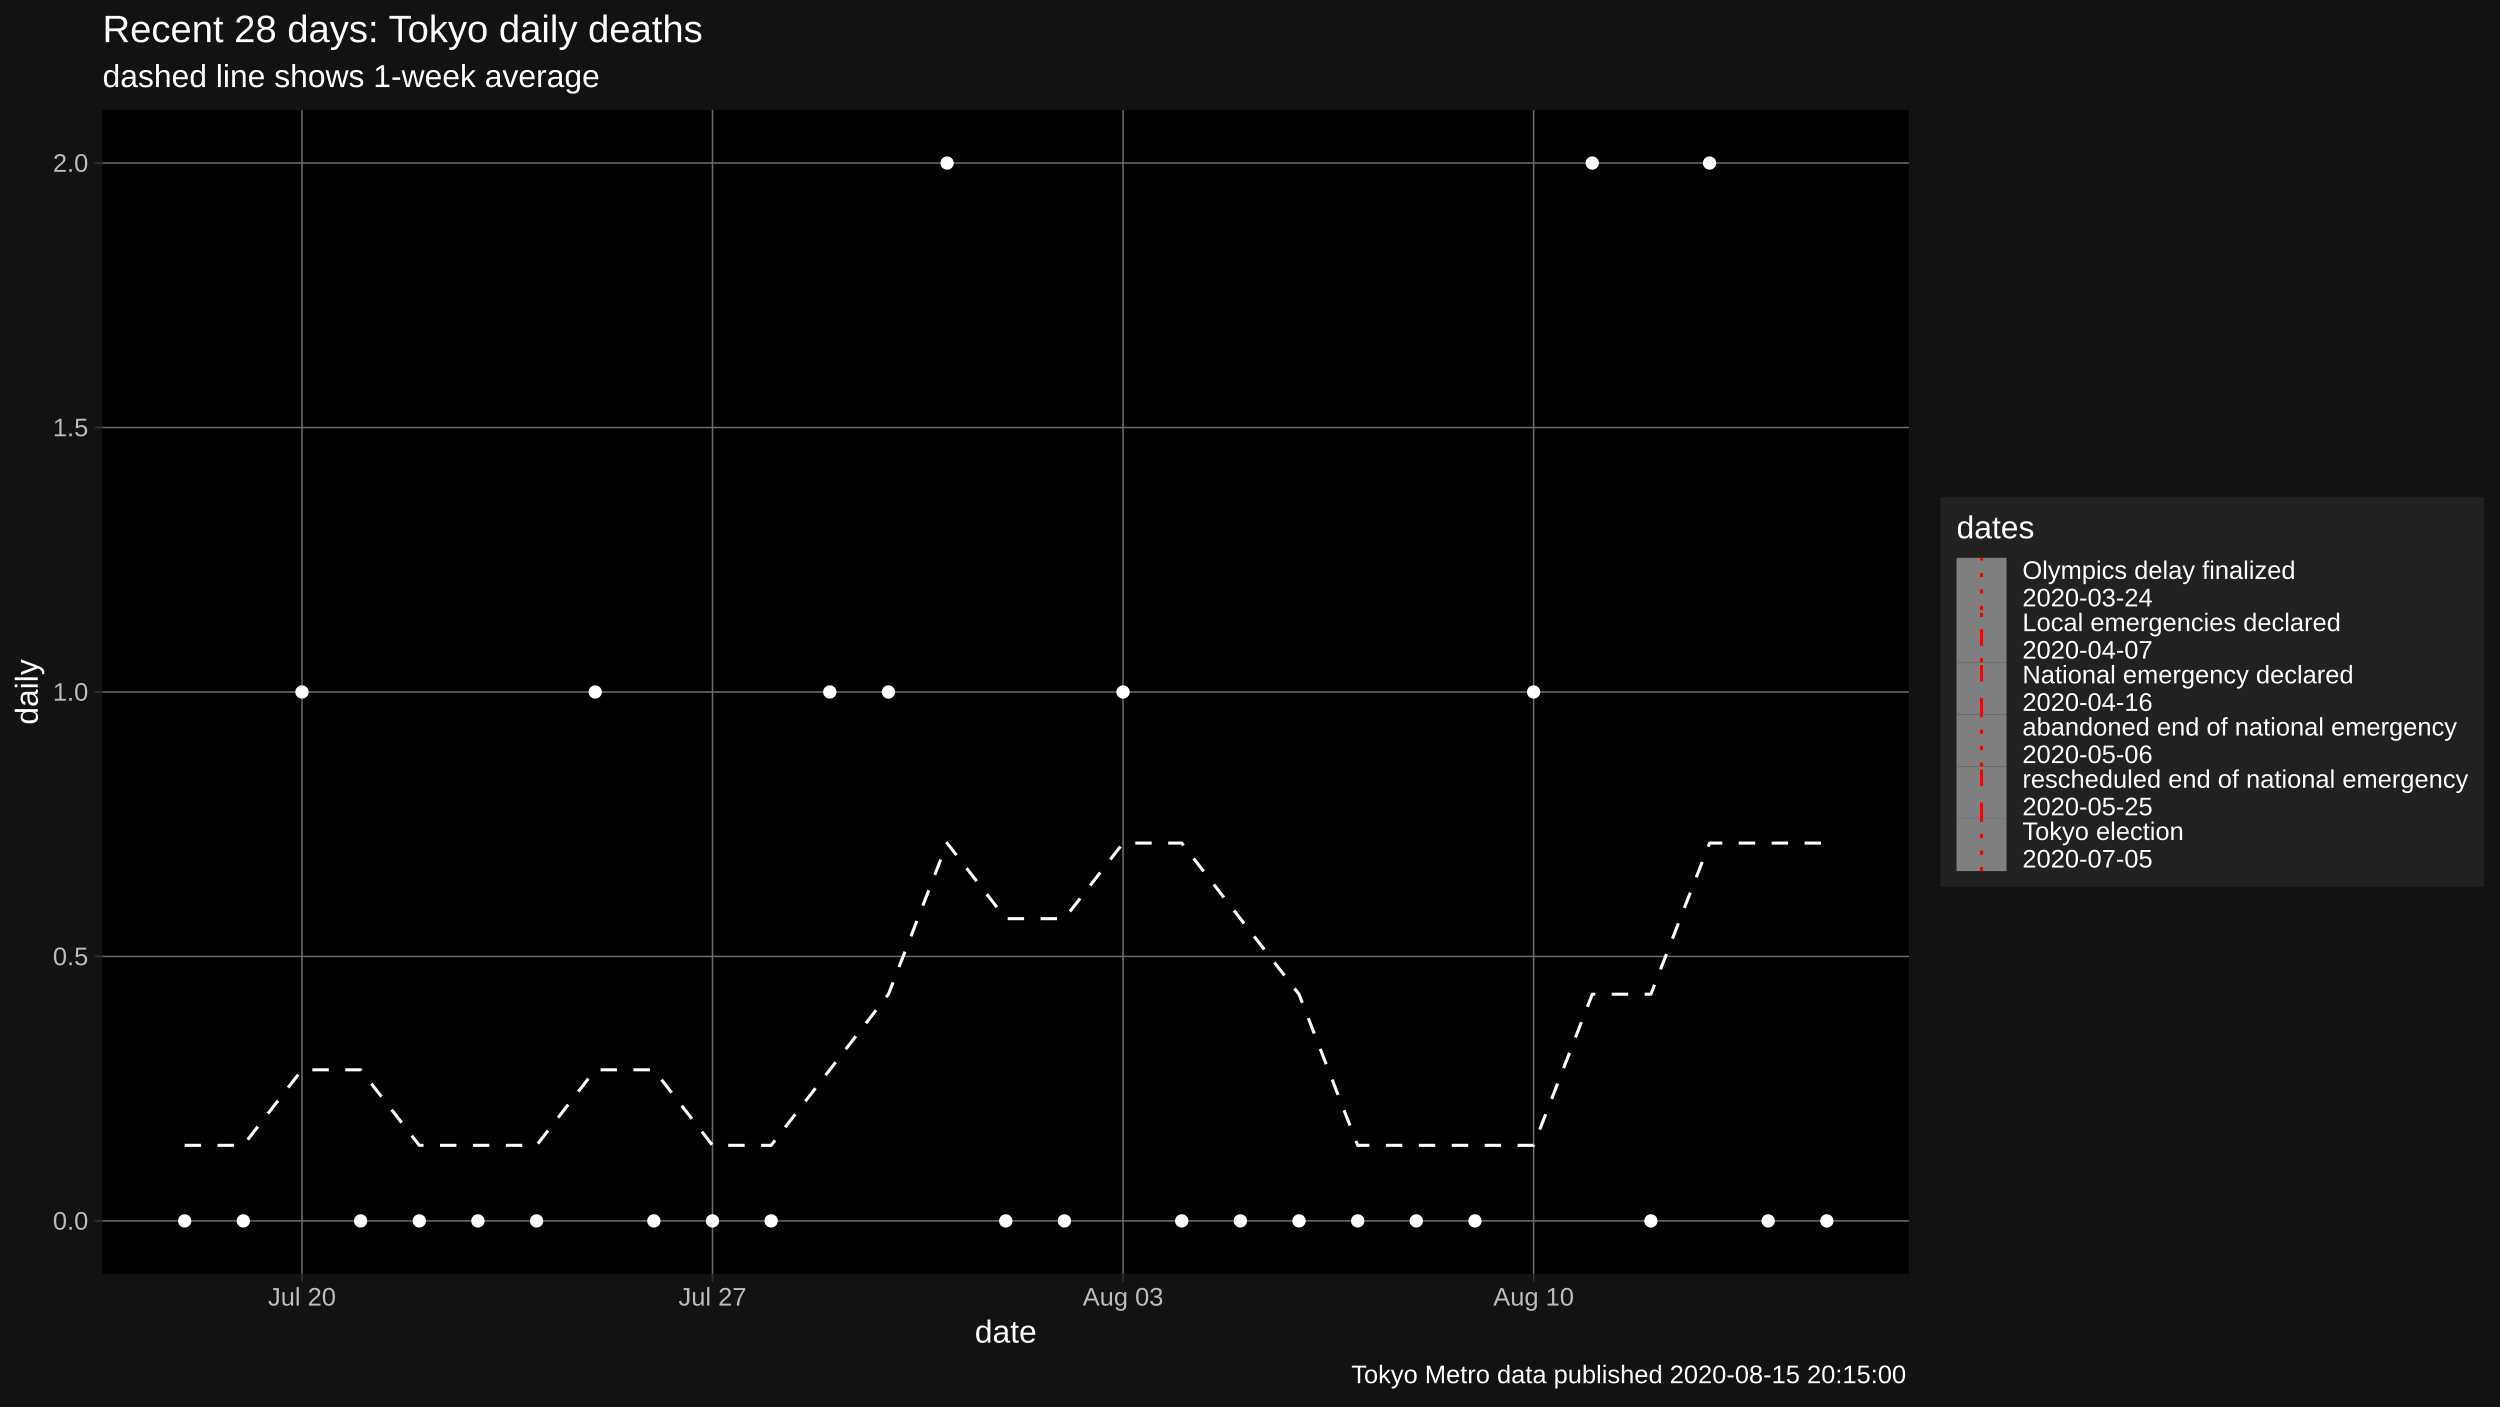
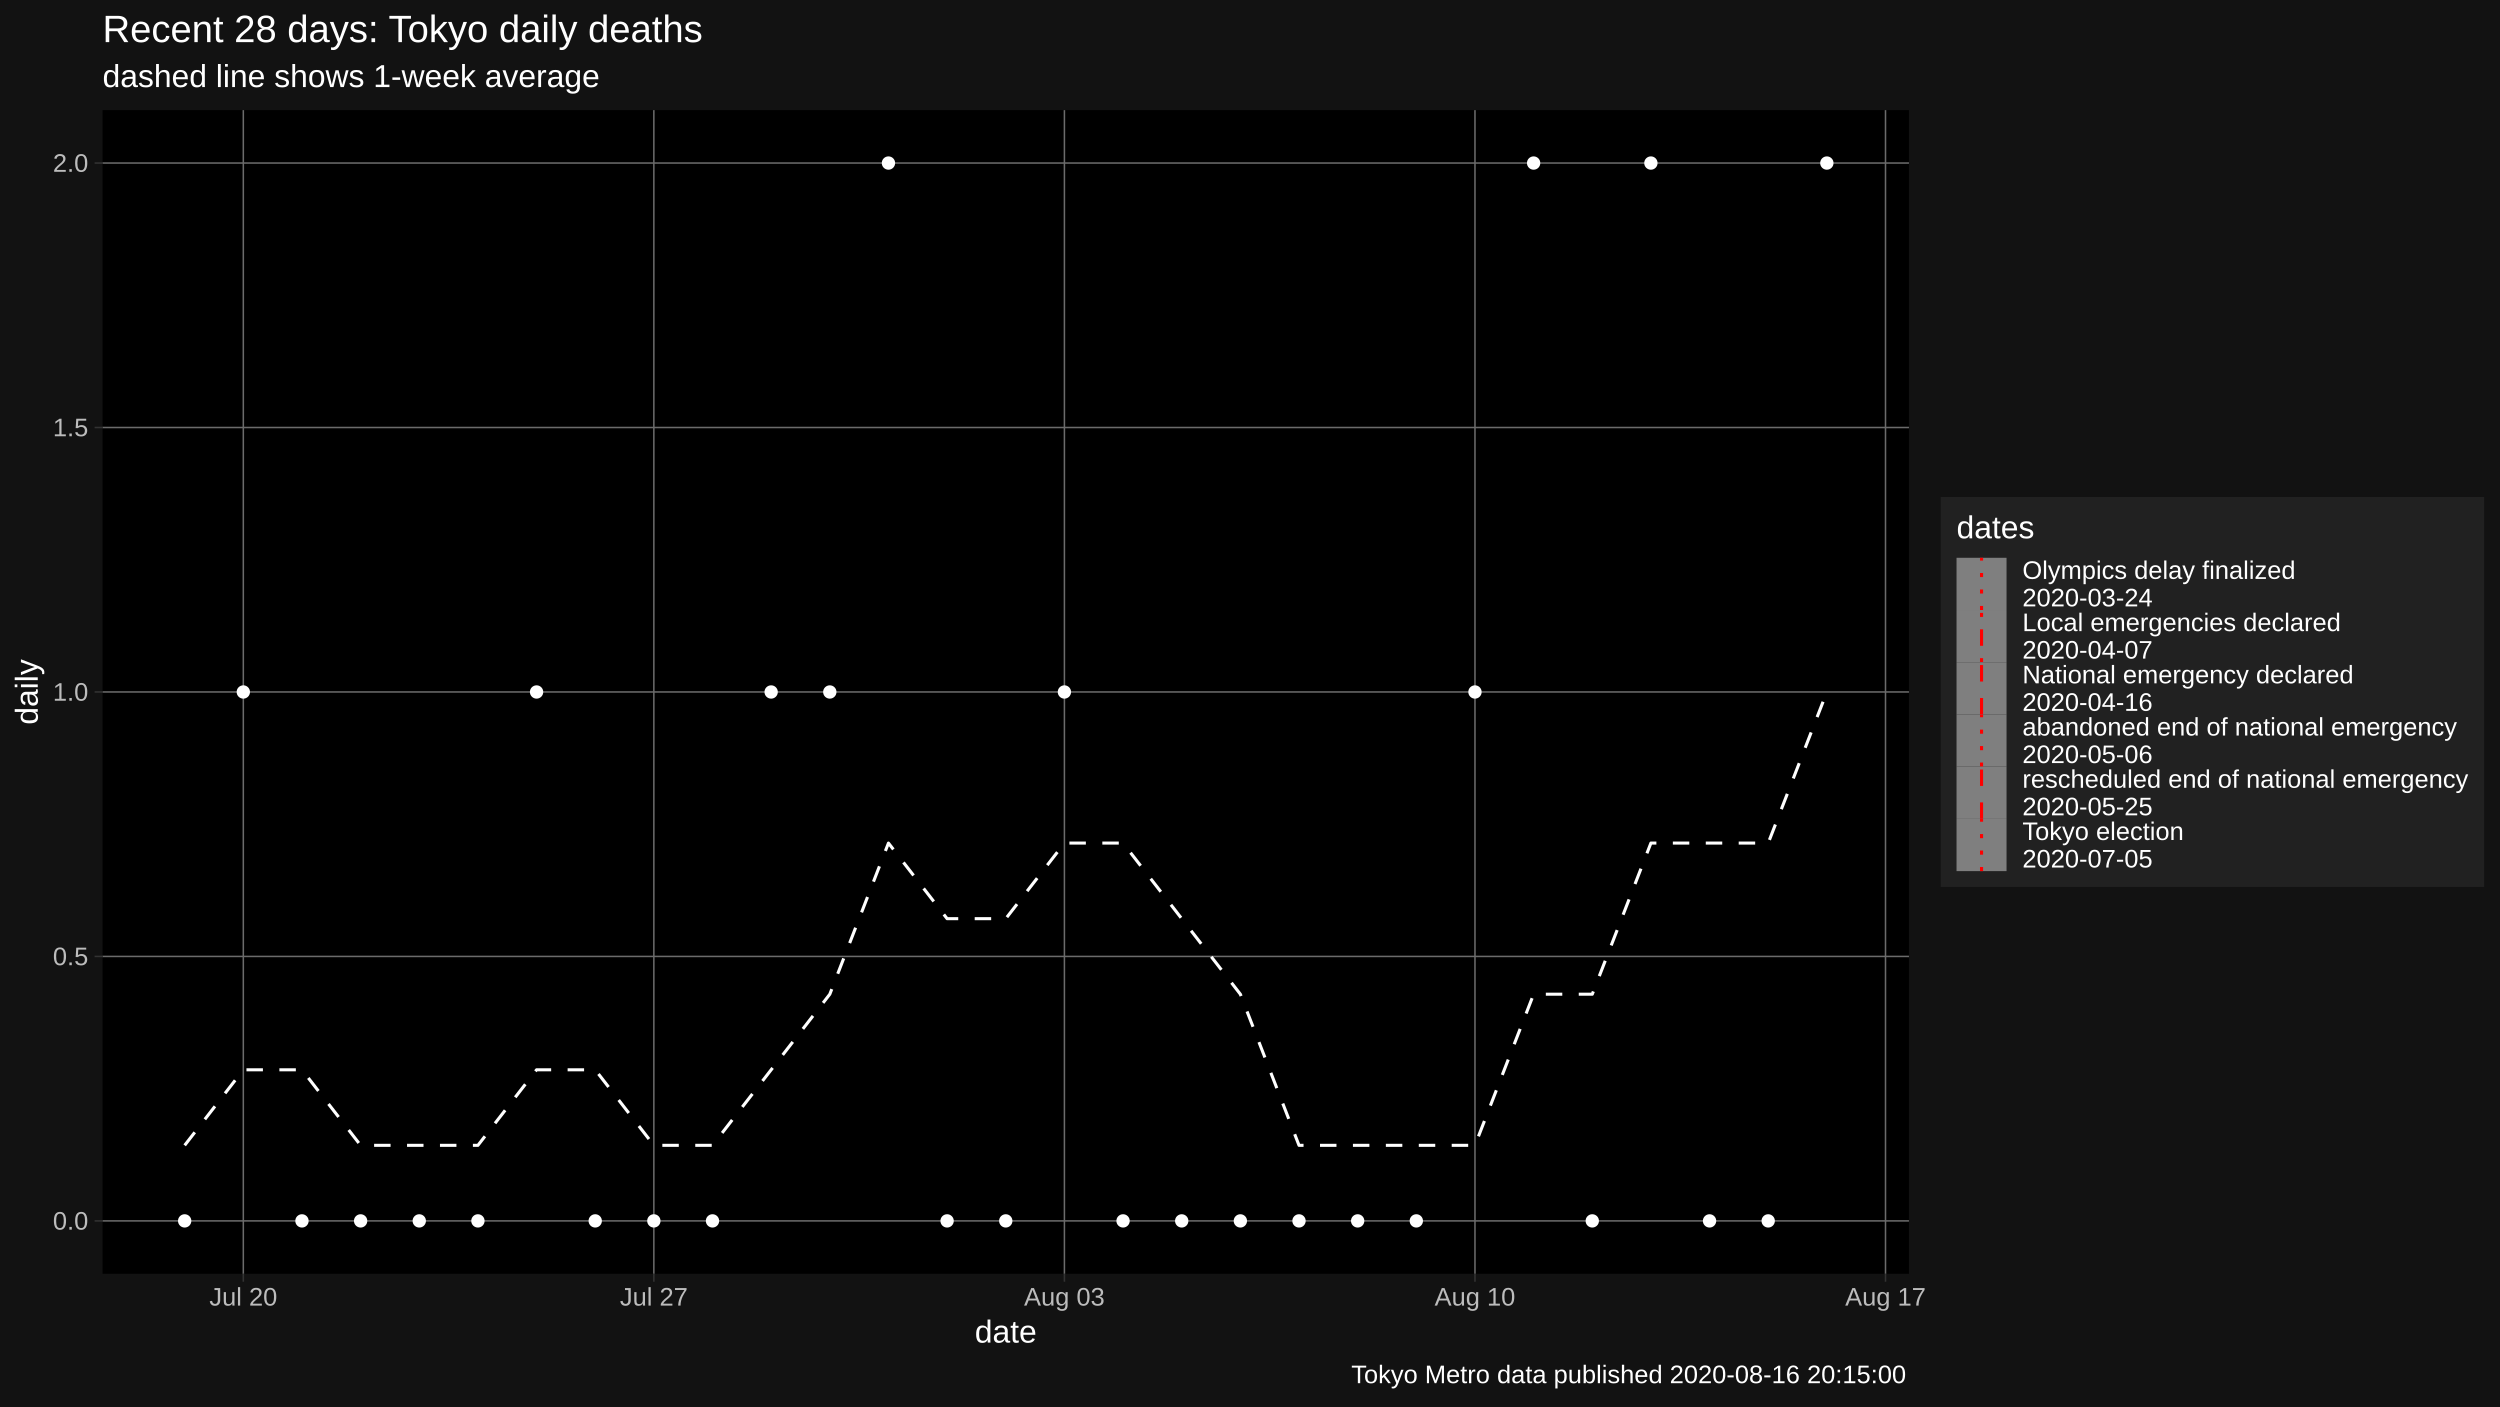
<svg xmlns="http://www.w3.org/2000/svg" viewBox="0 0 864.00 486.00">
  <defs>
    <style type="text/css">
    line, polyline, polygon, path, rect, circle {
      fill: none;
      stroke: #000000;
      stroke-linecap: round;
      stroke-linejoin: round;
      stroke-miterlimit: 10.00;
    }
  </style>
  </defs>
  <rect width="100%" height="100%" style="stroke: none; fill: #FFFFFF;" />
  <rect x="0.00" y="0.00" width="864.00" height="486.00" style="stroke-width: 1.07; stroke: #121212; fill: #121212;" />
  <defs>
    <clipPath id="cpMzUuNDR8NjU5Ljc0fDQ0MC4yMnwzOC4wNw==">
      <rect x="35.44" y="38.07" width="624.30" height="402.15" />
    </clipPath>
  </defs>
  <rect x="35.44" y="38.07" width="624.30" height="402.15" style="stroke-width: 1.07; stroke: none; fill: #000000;" clip-path="url(#cpMzUuNDR8NjU5Ljc0fDQ0MC4yMnwzOC4wNw==)" />
  <polyline points="35.44,421.94 659.74,421.94 " style="stroke-width: 0.53; stroke: #6B6B6B; stroke-linecap: butt;" clip-path="url(#cpMzUuNDR8NjU5Ljc0fDQ0MC4yMnwzOC4wNw==)" />
  <polyline points="35.44,330.54 659.74,330.54 " style="stroke-width: 0.53; stroke: #6B6B6B; stroke-linecap: butt;" clip-path="url(#cpMzUuNDR8NjU5Ljc0fDQ0MC4yMnwzOC4wNw==)" />
  <polyline points="35.44,239.15 659.74,239.15 " style="stroke-width: 0.53; stroke: #6B6B6B; stroke-linecap: butt;" clip-path="url(#cpMzUuNDR8NjU5Ljc0fDQ0MC4yMnwzOC4wNw==)" />
  <polyline points="35.44,147.75 659.74,147.75 " style="stroke-width: 0.53; stroke: #6B6B6B; stroke-linecap: butt;" clip-path="url(#cpMzUuNDR8NjU5Ljc0fDQ0MC4yMnwzOC4wNw==)" />
  <polyline points="35.44,56.35 659.74,56.35 " style="stroke-width: 0.53; stroke: #6B6B6B; stroke-linecap: butt;" clip-path="url(#cpMzUuNDR8NjU5Ljc0fDQ0MC4yMnwzOC4wNw==)" />
-   <polyline points="104.36,440.22 104.36,38.07 " style="stroke-width: 0.53; stroke: #6B6B6B; stroke-linecap: butt;" clip-path="url(#cpMzUuNDR8NjU5Ljc0fDQ0MC4yMnwzOC4wNw==)" />
-   <polyline points="246.24,440.22 246.24,38.07 " style="stroke-width: 0.53; stroke: #6B6B6B; stroke-linecap: butt;" clip-path="url(#cpMzUuNDR8NjU5Ljc0fDQ0MC4yMnwzOC4wNw==)" />
-   <polyline points="388.13,440.22 388.13,38.07 " style="stroke-width: 0.53; stroke: #6B6B6B; stroke-linecap: butt;" clip-path="url(#cpMzUuNDR8NjU5Ljc0fDQ0MC4yMnwzOC4wNw==)" />
-   <polyline points="530.02,440.22 530.02,38.07 " style="stroke-width: 0.53; stroke: #6B6B6B; stroke-linecap: butt;" clip-path="url(#cpMzUuNDR8NjU5Ljc0fDQ0MC4yMnwzOC4wNw==)" />
-   <polyline points="63.82,395.83 84.09,395.83 104.36,369.72 124.63,369.72 144.90,395.83 165.17,395.83 185.44,395.83 205.71,369.72 225.97,369.72 246.24,395.83 266.51,395.83 286.78,369.72 307.05,343.60 327.32,291.37 347.59,317.49 367.86,317.49 388.13,291.37 408.40,291.37 428.67,317.49 448.94,343.60 469.21,395.83 489.48,395.83 509.75,395.83 530.02,395.83 550.29,343.60 570.55,343.60 590.82,291.37 611.09,291.37 631.36,291.37 " style="stroke-width: 1.07; stroke: #FFFFFF; stroke-dasharray: 5.69,5.69; stroke-linecap: butt;" clip-path="url(#cpMzUuNDR8NjU5Ljc0fDQ0MC4yMnwzOC4wNw==)" />
+   <polyline points="84.09,440.22 84.09,38.07 " style="stroke-width: 0.53; stroke: #6B6B6B; stroke-linecap: butt;" clip-path="url(#cpMzUuNDR8NjU5Ljc0fDQ0MC4yMnwzOC4wNw==)" />
+   <polyline points="225.97,440.22 225.97,38.07 " style="stroke-width: 0.53; stroke: #6B6B6B; stroke-linecap: butt;" clip-path="url(#cpMzUuNDR8NjU5Ljc0fDQ0MC4yMnwzOC4wNw==)" />
+   <polyline points="367.86,440.22 367.86,38.07 " style="stroke-width: 0.53; stroke: #6B6B6B; stroke-linecap: butt;" clip-path="url(#cpMzUuNDR8NjU5Ljc0fDQ0MC4yMnwzOC4wNw==)" />
+   <polyline points="509.75,440.22 509.75,38.07 " style="stroke-width: 0.53; stroke: #6B6B6B; stroke-linecap: butt;" clip-path="url(#cpMzUuNDR8NjU5Ljc0fDQ0MC4yMnwzOC4wNw==)" />
+   <polyline points="651.63,440.22 651.63,38.07 " style="stroke-width: 0.53; stroke: #6B6B6B; stroke-linecap: butt;" clip-path="url(#cpMzUuNDR8NjU5Ljc0fDQ0MC4yMnwzOC4wNw==)" />
+   <polyline points="63.82,395.83 84.09,369.72 104.36,369.72 124.63,395.83 144.90,395.83 165.17,395.83 185.44,369.72 205.71,369.72 225.97,395.83 246.24,395.83 266.51,369.72 286.78,343.60 307.05,291.37 327.32,317.49 347.59,317.49 367.86,291.37 388.13,291.37 408.40,317.49 428.67,343.60 448.94,395.83 469.21,395.83 489.48,395.83 509.75,395.83 530.02,343.60 550.29,343.60 570.55,291.37 590.82,291.37 611.09,291.37 631.36,239.15 " style="stroke-width: 1.07; stroke: #FFFFFF; stroke-dasharray: 5.69,5.69; stroke-linecap: butt;" clip-path="url(#cpMzUuNDR8NjU5Ljc0fDQ0MC4yMnwzOC4wNw==)" />
  <circle cx="63.82" cy="421.94" r="1.95" style="stroke-width: 0.71; stroke: #FFFFFF; fill: #FFFFFF;" clip-path="url(#cpMzUuNDR8NjU5Ljc0fDQ0MC4yMnwzOC4wNw==)" />
-   <circle cx="84.09" cy="421.94" r="1.95" style="stroke-width: 0.71; stroke: #FFFFFF; fill: #FFFFFF;" clip-path="url(#cpMzUuNDR8NjU5Ljc0fDQ0MC4yMnwzOC4wNw==)" />
-   <circle cx="104.36" cy="239.15" r="1.95" style="stroke-width: 0.71; stroke: #FFFFFF; fill: #FFFFFF;" clip-path="url(#cpMzUuNDR8NjU5Ljc0fDQ0MC4yMnwzOC4wNw==)" />
+   <circle cx="84.09" cy="239.15" r="1.95" style="stroke-width: 0.71; stroke: #FFFFFF; fill: #FFFFFF;" clip-path="url(#cpMzUuNDR8NjU5Ljc0fDQ0MC4yMnwzOC4wNw==)" />
+   <circle cx="104.36" cy="421.94" r="1.95" style="stroke-width: 0.71; stroke: #FFFFFF; fill: #FFFFFF;" clip-path="url(#cpMzUuNDR8NjU5Ljc0fDQ0MC4yMnwzOC4wNw==)" />
  <circle cx="124.63" cy="421.94" r="1.95" style="stroke-width: 0.71; stroke: #FFFFFF; fill: #FFFFFF;" clip-path="url(#cpMzUuNDR8NjU5Ljc0fDQ0MC4yMnwzOC4wNw==)" />
  <circle cx="144.90" cy="421.94" r="1.95" style="stroke-width: 0.71; stroke: #FFFFFF; fill: #FFFFFF;" clip-path="url(#cpMzUuNDR8NjU5Ljc0fDQ0MC4yMnwzOC4wNw==)" />
  <circle cx="165.17" cy="421.94" r="1.95" style="stroke-width: 0.71; stroke: #FFFFFF; fill: #FFFFFF;" clip-path="url(#cpMzUuNDR8NjU5Ljc0fDQ0MC4yMnwzOC4wNw==)" />
-   <circle cx="185.44" cy="421.94" r="1.95" style="stroke-width: 0.71; stroke: #FFFFFF; fill: #FFFFFF;" clip-path="url(#cpMzUuNDR8NjU5Ljc0fDQ0MC4yMnwzOC4wNw==)" />
-   <circle cx="205.71" cy="239.15" r="1.95" style="stroke-width: 0.71; stroke: #FFFFFF; fill: #FFFFFF;" clip-path="url(#cpMzUuNDR8NjU5Ljc0fDQ0MC4yMnwzOC4wNw==)" />
+   <circle cx="185.44" cy="239.15" r="1.95" style="stroke-width: 0.71; stroke: #FFFFFF; fill: #FFFFFF;" clip-path="url(#cpMzUuNDR8NjU5Ljc0fDQ0MC4yMnwzOC4wNw==)" />
+   <circle cx="205.71" cy="421.94" r="1.95" style="stroke-width: 0.71; stroke: #FFFFFF; fill: #FFFFFF;" clip-path="url(#cpMzUuNDR8NjU5Ljc0fDQ0MC4yMnwzOC4wNw==)" />
  <circle cx="225.97" cy="421.94" r="1.95" style="stroke-width: 0.71; stroke: #FFFFFF; fill: #FFFFFF;" clip-path="url(#cpMzUuNDR8NjU5Ljc0fDQ0MC4yMnwzOC4wNw==)" />
  <circle cx="246.24" cy="421.94" r="1.95" style="stroke-width: 0.71; stroke: #FFFFFF; fill: #FFFFFF;" clip-path="url(#cpMzUuNDR8NjU5Ljc0fDQ0MC4yMnwzOC4wNw==)" />
-   <circle cx="266.51" cy="421.94" r="1.95" style="stroke-width: 0.71; stroke: #FFFFFF; fill: #FFFFFF;" clip-path="url(#cpMzUuNDR8NjU5Ljc0fDQ0MC4yMnwzOC4wNw==)" />
+   <circle cx="266.51" cy="239.15" r="1.95" style="stroke-width: 0.71; stroke: #FFFFFF; fill: #FFFFFF;" clip-path="url(#cpMzUuNDR8NjU5Ljc0fDQ0MC4yMnwzOC4wNw==)" />
  <circle cx="286.78" cy="239.15" r="1.95" style="stroke-width: 0.71; stroke: #FFFFFF; fill: #FFFFFF;" clip-path="url(#cpMzUuNDR8NjU5Ljc0fDQ0MC4yMnwzOC4wNw==)" />
-   <circle cx="307.05" cy="239.15" r="1.95" style="stroke-width: 0.71; stroke: #FFFFFF; fill: #FFFFFF;" clip-path="url(#cpMzUuNDR8NjU5Ljc0fDQ0MC4yMnwzOC4wNw==)" />
-   <circle cx="327.32" cy="56.35" r="1.95" style="stroke-width: 0.71; stroke: #FFFFFF; fill: #FFFFFF;" clip-path="url(#cpMzUuNDR8NjU5Ljc0fDQ0MC4yMnwzOC4wNw==)" />
+   <circle cx="307.05" cy="56.35" r="1.95" style="stroke-width: 0.71; stroke: #FFFFFF; fill: #FFFFFF;" clip-path="url(#cpMzUuNDR8NjU5Ljc0fDQ0MC4yMnwzOC4wNw==)" />
+   <circle cx="327.32" cy="421.94" r="1.95" style="stroke-width: 0.71; stroke: #FFFFFF; fill: #FFFFFF;" clip-path="url(#cpMzUuNDR8NjU5Ljc0fDQ0MC4yMnwzOC4wNw==)" />
  <circle cx="347.59" cy="421.94" r="1.95" style="stroke-width: 0.71; stroke: #FFFFFF; fill: #FFFFFF;" clip-path="url(#cpMzUuNDR8NjU5Ljc0fDQ0MC4yMnwzOC4wNw==)" />
-   <circle cx="367.86" cy="421.94" r="1.95" style="stroke-width: 0.71; stroke: #FFFFFF; fill: #FFFFFF;" clip-path="url(#cpMzUuNDR8NjU5Ljc0fDQ0MC4yMnwzOC4wNw==)" />
-   <circle cx="388.13" cy="239.15" r="1.95" style="stroke-width: 0.71; stroke: #FFFFFF; fill: #FFFFFF;" clip-path="url(#cpMzUuNDR8NjU5Ljc0fDQ0MC4yMnwzOC4wNw==)" />
+   <circle cx="367.86" cy="239.15" r="1.95" style="stroke-width: 0.71; stroke: #FFFFFF; fill: #FFFFFF;" clip-path="url(#cpMzUuNDR8NjU5Ljc0fDQ0MC4yMnwzOC4wNw==)" />
+   <circle cx="388.13" cy="421.94" r="1.95" style="stroke-width: 0.71; stroke: #FFFFFF; fill: #FFFFFF;" clip-path="url(#cpMzUuNDR8NjU5Ljc0fDQ0MC4yMnwzOC4wNw==)" />
  <circle cx="408.40" cy="421.94" r="1.95" style="stroke-width: 0.71; stroke: #FFFFFF; fill: #FFFFFF;" clip-path="url(#cpMzUuNDR8NjU5Ljc0fDQ0MC4yMnwzOC4wNw==)" />
  <circle cx="428.67" cy="421.94" r="1.95" style="stroke-width: 0.71; stroke: #FFFFFF; fill: #FFFFFF;" clip-path="url(#cpMzUuNDR8NjU5Ljc0fDQ0MC4yMnwzOC4wNw==)" />
  <circle cx="448.94" cy="421.94" r="1.95" style="stroke-width: 0.71; stroke: #FFFFFF; fill: #FFFFFF;" clip-path="url(#cpMzUuNDR8NjU5Ljc0fDQ0MC4yMnwzOC4wNw==)" />
  <circle cx="469.21" cy="421.94" r="1.95" style="stroke-width: 0.71; stroke: #FFFFFF; fill: #FFFFFF;" clip-path="url(#cpMzUuNDR8NjU5Ljc0fDQ0MC4yMnwzOC4wNw==)" />
  <circle cx="489.48" cy="421.94" r="1.95" style="stroke-width: 0.71; stroke: #FFFFFF; fill: #FFFFFF;" clip-path="url(#cpMzUuNDR8NjU5Ljc0fDQ0MC4yMnwzOC4wNw==)" />
-   <circle cx="509.75" cy="421.94" r="1.95" style="stroke-width: 0.71; stroke: #FFFFFF; fill: #FFFFFF;" clip-path="url(#cpMzUuNDR8NjU5Ljc0fDQ0MC4yMnwzOC4wNw==)" />
-   <circle cx="530.02" cy="239.15" r="1.95" style="stroke-width: 0.71; stroke: #FFFFFF; fill: #FFFFFF;" clip-path="url(#cpMzUuNDR8NjU5Ljc0fDQ0MC4yMnwzOC4wNw==)" />
-   <circle cx="550.29" cy="56.35" r="1.95" style="stroke-width: 0.71; stroke: #FFFFFF; fill: #FFFFFF;" clip-path="url(#cpMzUuNDR8NjU5Ljc0fDQ0MC4yMnwzOC4wNw==)" />
-   <circle cx="570.55" cy="421.94" r="1.95" style="stroke-width: 0.71; stroke: #FFFFFF; fill: #FFFFFF;" clip-path="url(#cpMzUuNDR8NjU5Ljc0fDQ0MC4yMnwzOC4wNw==)" />
-   <circle cx="590.82" cy="56.35" r="1.95" style="stroke-width: 0.71; stroke: #FFFFFF; fill: #FFFFFF;" clip-path="url(#cpMzUuNDR8NjU5Ljc0fDQ0MC4yMnwzOC4wNw==)" />
+   <circle cx="509.75" cy="239.15" r="1.95" style="stroke-width: 0.71; stroke: #FFFFFF; fill: #FFFFFF;" clip-path="url(#cpMzUuNDR8NjU5Ljc0fDQ0MC4yMnwzOC4wNw==)" />
+   <circle cx="530.02" cy="56.35" r="1.95" style="stroke-width: 0.71; stroke: #FFFFFF; fill: #FFFFFF;" clip-path="url(#cpMzUuNDR8NjU5Ljc0fDQ0MC4yMnwzOC4wNw==)" />
+   <circle cx="550.29" cy="421.94" r="1.95" style="stroke-width: 0.71; stroke: #FFFFFF; fill: #FFFFFF;" clip-path="url(#cpMzUuNDR8NjU5Ljc0fDQ0MC4yMnwzOC4wNw==)" />
+   <circle cx="570.55" cy="56.35" r="1.95" style="stroke-width: 0.71; stroke: #FFFFFF; fill: #FFFFFF;" clip-path="url(#cpMzUuNDR8NjU5Ljc0fDQ0MC4yMnwzOC4wNw==)" />
+   <circle cx="590.82" cy="421.94" r="1.95" style="stroke-width: 0.71; stroke: #FFFFFF; fill: #FFFFFF;" clip-path="url(#cpMzUuNDR8NjU5Ljc0fDQ0MC4yMnwzOC4wNw==)" />
  <circle cx="611.09" cy="421.94" r="1.95" style="stroke-width: 0.71; stroke: #FFFFFF; fill: #FFFFFF;" clip-path="url(#cpMzUuNDR8NjU5Ljc0fDQ0MC4yMnwzOC4wNw==)" />
-   <circle cx="631.36" cy="421.94" r="1.95" style="stroke-width: 0.71; stroke: #FFFFFF; fill: #FFFFFF;" clip-path="url(#cpMzUuNDR8NjU5Ljc0fDQ0MC4yMnwzOC4wNw==)" />
+   <circle cx="631.36" cy="56.35" r="1.95" style="stroke-width: 0.71; stroke: #FFFFFF; fill: #FFFFFF;" clip-path="url(#cpMzUuNDR8NjU5Ljc0fDQ0MC4yMnwzOC4wNw==)" />
  <defs>
    <clipPath id="cpMC4wMHw4NjQuMDB8NDg2LjAwfDAuMDA=">
      <rect x="0.00" y="0.00" width="864.00" height="486.00" />
    </clipPath>
  </defs>
  <g clip-path="url(#cpMC4wMHw4NjQuMDB8NDg2LjAwfDAuMDA=)">
    <text x="18.28" y="424.97" style="font-size: 8.80px; fill: #BCBCBC; font-family: Liberation Sans;" textLength="12.23px" lengthAdjust="spacingAndGlyphs">0.0</text>
  </g>
  <g clip-path="url(#cpMC4wMHw4NjQuMDB8NDg2LjAwfDAuMDA=)">
    <text x="18.28" y="333.57" style="font-size: 8.80px; fill: #BCBCBC; font-family: Liberation Sans;" textLength="12.23px" lengthAdjust="spacingAndGlyphs">0.5</text>
  </g>
  <g clip-path="url(#cpMC4wMHw4NjQuMDB8NDg2LjAwfDAuMDA=)">
    <text x="18.28" y="242.17" style="font-size: 8.80px; fill: #BCBCBC; font-family: Liberation Sans;" textLength="12.23px" lengthAdjust="spacingAndGlyphs">1.0</text>
  </g>
  <g clip-path="url(#cpMC4wMHw4NjQuMDB8NDg2LjAwfDAuMDA=)">
    <text x="18.28" y="150.77" style="font-size: 8.80px; fill: #BCBCBC; font-family: Liberation Sans;" textLength="12.23px" lengthAdjust="spacingAndGlyphs">1.5</text>
  </g>
  <g clip-path="url(#cpMC4wMHw4NjQuMDB8NDg2LjAwfDAuMDA=)">
    <text x="18.28" y="59.38" style="font-size: 8.80px; fill: #BCBCBC; font-family: Liberation Sans;" textLength="12.23px" lengthAdjust="spacingAndGlyphs">2.0</text>
  </g>
  <polyline points="32.70,421.94 35.44,421.94 " style="stroke-width: 0.53; stroke: #333333; stroke-linecap: butt;" clip-path="url(#cpMC4wMHw4NjQuMDB8NDg2LjAwfDAuMDA=)" />
  <polyline points="32.70,330.54 35.44,330.54 " style="stroke-width: 0.53; stroke: #333333; stroke-linecap: butt;" clip-path="url(#cpMC4wMHw4NjQuMDB8NDg2LjAwfDAuMDA=)" />
  <polyline points="32.70,239.15 35.44,239.15 " style="stroke-width: 0.53; stroke: #333333; stroke-linecap: butt;" clip-path="url(#cpMC4wMHw4NjQuMDB8NDg2LjAwfDAuMDA=)" />
  <polyline points="32.70,147.75 35.44,147.75 " style="stroke-width: 0.53; stroke: #333333; stroke-linecap: butt;" clip-path="url(#cpMC4wMHw4NjQuMDB8NDg2LjAwfDAuMDA=)" />
  <polyline points="32.70,56.35 35.44,56.35 " style="stroke-width: 0.53; stroke: #333333; stroke-linecap: butt;" clip-path="url(#cpMC4wMHw4NjQuMDB8NDg2LjAwfDAuMDA=)" />
-   <polyline points="104.36,442.96 104.36,440.22 " style="stroke-width: 0.53; stroke: #333333; stroke-linecap: butt;" clip-path="url(#cpMC4wMHw4NjQuMDB8NDg2LjAwfDAuMDA=)" />
-   <polyline points="246.24,442.96 246.24,440.22 " style="stroke-width: 0.53; stroke: #333333; stroke-linecap: butt;" clip-path="url(#cpMC4wMHw4NjQuMDB8NDg2LjAwfDAuMDA=)" />
-   <polyline points="388.13,442.96 388.13,440.22 " style="stroke-width: 0.53; stroke: #333333; stroke-linecap: butt;" clip-path="url(#cpMC4wMHw4NjQuMDB8NDg2LjAwfDAuMDA=)" />
-   <polyline points="530.02,442.96 530.02,440.22 " style="stroke-width: 0.53; stroke: #333333; stroke-linecap: butt;" clip-path="url(#cpMC4wMHw4NjQuMDB8NDg2LjAwfDAuMDA=)" />
+   <polyline points="84.09,442.96 84.09,440.22 " style="stroke-width: 0.53; stroke: #333333; stroke-linecap: butt;" clip-path="url(#cpMC4wMHw4NjQuMDB8NDg2LjAwfDAuMDA=)" />
+   <polyline points="225.97,442.96 225.97,440.22 " style="stroke-width: 0.53; stroke: #333333; stroke-linecap: butt;" clip-path="url(#cpMC4wMHw4NjQuMDB8NDg2LjAwfDAuMDA=)" />
+   <polyline points="367.86,442.96 367.86,440.22 " style="stroke-width: 0.53; stroke: #333333; stroke-linecap: butt;" clip-path="url(#cpMC4wMHw4NjQuMDB8NDg2LjAwfDAuMDA=)" />
+   <polyline points="509.75,442.96 509.75,440.22 " style="stroke-width: 0.53; stroke: #333333; stroke-linecap: butt;" clip-path="url(#cpMC4wMHw4NjQuMDB8NDg2LjAwfDAuMDA=)" />
+   <polyline points="651.63,442.96 651.63,440.22 " style="stroke-width: 0.53; stroke: #333333; stroke-linecap: butt;" clip-path="url(#cpMC4wMHw4NjQuMDB8NDg2LjAwfDAuMDA=)" />
  <g clip-path="url(#cpMC4wMHw4NjQuMDB8NDg2LjAwfDAuMDA=)">
-     <text x="92.62" y="451.21" style="font-size: 8.80px; fill: #BCBCBC; font-family: Liberation Sans;" textLength="23.48px" lengthAdjust="spacingAndGlyphs">Jul 20</text>
+     <text x="72.35" y="451.21" style="font-size: 8.80px; fill: #BCBCBC; font-family: Liberation Sans;" textLength="23.48px" lengthAdjust="spacingAndGlyphs">Jul 20</text>
  </g>
  <g clip-path="url(#cpMC4wMHw4NjQuMDB8NDg2LjAwfDAuMDA=)">
-     <text x="234.50" y="451.21" style="font-size: 8.80px; fill: #BCBCBC; font-family: Liberation Sans;" textLength="23.48px" lengthAdjust="spacingAndGlyphs">Jul 27</text>
+     <text x="214.23" y="451.21" style="font-size: 8.80px; fill: #BCBCBC; font-family: Liberation Sans;" textLength="23.48px" lengthAdjust="spacingAndGlyphs">Jul 27</text>
  </g>
  <g clip-path="url(#cpMC4wMHw4NjQuMDB8NDg2LjAwfDAuMDA=)">
-     <text x="374.18" y="451.21" style="font-size: 8.80px; fill: #BCBCBC; font-family: Liberation Sans;" textLength="27.89px" lengthAdjust="spacingAndGlyphs">Aug 03</text>
+     <text x="353.91" y="451.21" style="font-size: 8.80px; fill: #BCBCBC; font-family: Liberation Sans;" textLength="27.89px" lengthAdjust="spacingAndGlyphs">Aug 03</text>
  </g>
  <g clip-path="url(#cpMC4wMHw4NjQuMDB8NDg2LjAwfDAuMDA=)">
-     <text x="516.07" y="451.21" style="font-size: 8.80px; fill: #BCBCBC; font-family: Liberation Sans;" textLength="27.89px" lengthAdjust="spacingAndGlyphs">Aug 10</text>
+     <text x="495.80" y="451.21" style="font-size: 8.80px; fill: #BCBCBC; font-family: Liberation Sans;" textLength="27.89px" lengthAdjust="spacingAndGlyphs">Aug 10</text>
+   </g>
+   <g clip-path="url(#cpMC4wMHw4NjQuMDB8NDg2LjAwfDAuMDA=)">
+     <text x="637.69" y="451.21" style="font-size: 8.80px; fill: #BCBCBC; font-family: Liberation Sans;" textLength="27.89px" lengthAdjust="spacingAndGlyphs">Aug 17</text>
  </g>
  <g clip-path="url(#cpMC4wMHw4NjQuMDB8NDg2LjAwfDAuMDA=)">
    <text x="336.89" y="464.01" style="font-size: 11.00px; fill: #FFFFFF; font-family: Liberation Sans;" textLength="21.41px" lengthAdjust="spacingAndGlyphs">date</text>
  </g>
  <g clip-path="url(#cpMC4wMHw4NjQuMDB8NDg2LjAwfDAuMDA=)">
    <text transform="translate(13.05,250.46) rotate(-90)" style="font-size: 11.00px; fill: #FFFFFF; font-family: Liberation Sans;" textLength="22.62px" lengthAdjust="spacingAndGlyphs">daily</text>
  </g>
  <rect x="670.70" y="171.75" width="187.82" height="134.79" style="stroke-width: 1.07; stroke: none; fill: #212121;" clip-path="url(#cpMC4wMHw4NjQuMDB8NDg2LjAwfDAuMDA=)" />
  <g clip-path="url(#cpMC4wMHw4NjQuMDB8NDg2LjAwfDAuMDA=)">
    <text x="676.18" y="186.04" style="font-size: 11.00px; fill: #FFFFFF; font-family: Liberation Sans;" textLength="26.91px" lengthAdjust="spacingAndGlyphs">dates</text>
  </g>
  <rect x="676.18" y="192.77" width="17.28" height="18.05" style="stroke-width: 1.07; stroke: none; fill: #7F7F7F;" clip-path="url(#cpMC4wMHw4NjQuMDB8NDg2LjAwfDAuMDA=)" />
  <line x1="684.82" y1="210.82" x2="684.82" y2="192.77" style="stroke-width: 1.07; stroke: #FF0000; stroke-dasharray: 1.42,4.27; stroke-linecap: butt;" clip-path="url(#cpMC4wMHw4NjQuMDB8NDg2LjAwfDAuMDA=)" />
  <rect x="676.18" y="210.82" width="17.28" height="18.05" style="stroke-width: 1.07; stroke: none; fill: #7F7F7F;" clip-path="url(#cpMC4wMHw4NjQuMDB8NDg2LjAwfDAuMDA=)" />
  <line x1="684.82" y1="228.87" x2="684.82" y2="210.82" style="stroke-width: 1.07; stroke: #FF0000; stroke-dasharray: 1.42,4.27,5.69,4.27; stroke-linecap: butt;" clip-path="url(#cpMC4wMHw4NjQuMDB8NDg2LjAwfDAuMDA=)" />
  <rect x="676.18" y="228.87" width="17.28" height="18.05" style="stroke-width: 1.07; stroke: none; fill: #7F7F7F;" clip-path="url(#cpMC4wMHw4NjQuMDB8NDg2LjAwfDAuMDA=)" />
  <line x1="684.82" y1="246.91" x2="684.82" y2="228.87" style="stroke-width: 1.07; stroke: #FF0000; stroke-dasharray: 5.69,5.69; stroke-linecap: butt;" clip-path="url(#cpMC4wMHw4NjQuMDB8NDg2LjAwfDAuMDA=)" />
  <rect x="676.18" y="246.91" width="17.28" height="18.05" style="stroke-width: 1.07; stroke: none; fill: #7F7F7F;" clip-path="url(#cpMC4wMHw4NjQuMDB8NDg2LjAwfDAuMDA=)" />
  <line x1="684.82" y1="264.96" x2="684.82" y2="246.91" style="stroke-width: 1.07; stroke: #FF0000; stroke-dasharray: 1.42,4.27; stroke-linecap: butt;" clip-path="url(#cpMC4wMHw4NjQuMDB8NDg2LjAwfDAuMDA=)" />
  <rect x="676.18" y="264.96" width="17.28" height="18.05" style="stroke-width: 1.07; stroke: none; fill: #7F7F7F;" clip-path="url(#cpMC4wMHw4NjQuMDB8NDg2LjAwfDAuMDA=)" />
  <line x1="684.82" y1="283.01" x2="684.82" y2="264.96" style="stroke-width: 1.07; stroke: #FF0000; stroke-dasharray: 5.69,5.69; stroke-linecap: butt;" clip-path="url(#cpMC4wMHw4NjQuMDB8NDg2LjAwfDAuMDA=)" />
  <rect x="676.18" y="283.01" width="17.28" height="18.05" style="stroke-width: 1.07; stroke: none; fill: #7F7F7F;" clip-path="url(#cpMC4wMHw4NjQuMDB8NDg2LjAwfDAuMDA=)" />
  <line x1="684.82" y1="301.06" x2="684.82" y2="283.01" style="stroke-width: 1.07; stroke: #FF0000; stroke-dasharray: 1.42,4.27; stroke-linecap: butt;" clip-path="url(#cpMC4wMHw4NjQuMDB8NDg2LjAwfDAuMDA=)" />
  <g clip-path="url(#cpMC4wMHw4NjQuMDB8NDg2LjAwfDAuMDA=)">
    <text x="698.94" y="200.07" style="font-size: 8.80px; fill: #FFFFFF; font-family: Liberation Sans;" textLength="94.39px" lengthAdjust="spacingAndGlyphs">Olympics delay finalized</text>
  </g>
  <g clip-path="url(#cpMC4wMHw4NjQuMDB8NDg2LjAwfDAuMDA=)">
    <text x="698.94" y="209.57" style="font-size: 8.80px; fill: #FFFFFF; font-family: Liberation Sans;" textLength="45.01px" lengthAdjust="spacingAndGlyphs">2020-03-24</text>
  </g>
  <g clip-path="url(#cpMC4wMHw4NjQuMDB8NDg2LjAwfDAuMDA=)">
    <text x="698.94" y="218.12" style="font-size: 8.80px; fill: #FFFFFF; font-family: Liberation Sans;" textLength="110.06px" lengthAdjust="spacingAndGlyphs">Local emergencies declared</text>
  </g>
  <g clip-path="url(#cpMC4wMHw4NjQuMDB8NDg2LjAwfDAuMDA=)">
    <text x="698.94" y="227.62" style="font-size: 8.80px; fill: #FFFFFF; font-family: Liberation Sans;" textLength="45.01px" lengthAdjust="spacingAndGlyphs">2020-04-07</text>
  </g>
  <g clip-path="url(#cpMC4wMHw4NjQuMDB8NDg2LjAwfDAuMDA=)">
    <text x="698.94" y="236.17" style="font-size: 8.80px; fill: #FFFFFF; font-family: Liberation Sans;" textLength="114.46px" lengthAdjust="spacingAndGlyphs">National emergency declared</text>
  </g>
  <g clip-path="url(#cpMC4wMHw4NjQuMDB8NDg2LjAwfDAuMDA=)">
    <text x="698.94" y="245.67" style="font-size: 8.80px; fill: #FFFFFF; font-family: Liberation Sans;" textLength="45.01px" lengthAdjust="spacingAndGlyphs">2020-04-16</text>
  </g>
  <g clip-path="url(#cpMC4wMHw4NjQuMDB8NDg2LjAwfDAuMDA=)">
    <text x="698.94" y="254.21" style="font-size: 8.80px; fill: #FFFFFF; font-family: Liberation Sans;" textLength="150.21px" lengthAdjust="spacingAndGlyphs">abandoned end of national emergency</text>
  </g>
  <g clip-path="url(#cpMC4wMHw4NjQuMDB8NDg2LjAwfDAuMDA=)">
    <text x="698.94" y="263.72" style="font-size: 8.80px; fill: #FFFFFF; font-family: Liberation Sans;" textLength="45.01px" lengthAdjust="spacingAndGlyphs">2020-05-06</text>
  </g>
  <g clip-path="url(#cpMC4wMHw4NjQuMDB8NDg2LjAwfDAuMDA=)">
    <text x="698.94" y="272.26" style="font-size: 8.80px; fill: #FFFFFF; font-family: Liberation Sans;" textLength="154.10px" lengthAdjust="spacingAndGlyphs">rescheduled end of national emergency</text>
  </g>
  <g clip-path="url(#cpMC4wMHw4NjQuMDB8NDg2LjAwfDAuMDA=)">
    <text x="698.94" y="281.77" style="font-size: 8.80px; fill: #FFFFFF; font-family: Liberation Sans;" textLength="45.01px" lengthAdjust="spacingAndGlyphs">2020-05-25</text>
  </g>
  <g clip-path="url(#cpMC4wMHw4NjQuMDB8NDg2LjAwfDAuMDA=)">
    <text x="698.94" y="290.31" style="font-size: 8.80px; fill: #FFFFFF; font-family: Liberation Sans;" textLength="56.74px" lengthAdjust="spacingAndGlyphs">Tokyo election</text>
  </g>
  <g clip-path="url(#cpMC4wMHw4NjQuMDB8NDg2LjAwfDAuMDA=)">
    <text x="698.94" y="299.81" style="font-size: 8.80px; fill: #FFFFFF; font-family: Liberation Sans;" textLength="45.01px" lengthAdjust="spacingAndGlyphs">2020-07-05</text>
  </g>
  <g clip-path="url(#cpMC4wMHw4NjQuMDB8NDg2LjAwfDAuMDA=)">
    <text x="35.44" y="30.10" style="font-size: 11.00px; fill: #FFFFFF; font-family: Liberation Sans;" textLength="171.83px" lengthAdjust="spacingAndGlyphs">dashed line shows 1-week average</text>
  </g>
  <g clip-path="url(#cpMC4wMHw4NjQuMDB8NDg2LjAwfDAuMDA=)">
    <text x="35.44" y="14.56" style="font-size: 13.20px; fill: #FFFFFF; font-family: Liberation Sans;" textLength="209.12px" lengthAdjust="spacingAndGlyphs">Recent 28 days: Tokyo daily deaths</text>
  </g>
  <g clip-path="url(#cpMC4wMHw4NjQuMDB8NDg2LjAwfDAuMDA=)">
-     <text x="466.99" y="478.03" style="font-size: 8.80px; fill: #FFFFFF; font-family: Liberation Sans;" textLength="192.75px" lengthAdjust="spacingAndGlyphs">Tokyo Metro data published 2020-08-15 20:15:00</text>
+     <text x="466.99" y="478.03" style="font-size: 8.80px; fill: #FFFFFF; font-family: Liberation Sans;" textLength="192.75px" lengthAdjust="spacingAndGlyphs">Tokyo Metro data published 2020-08-16 20:15:00</text>
  </g>
</svg>
